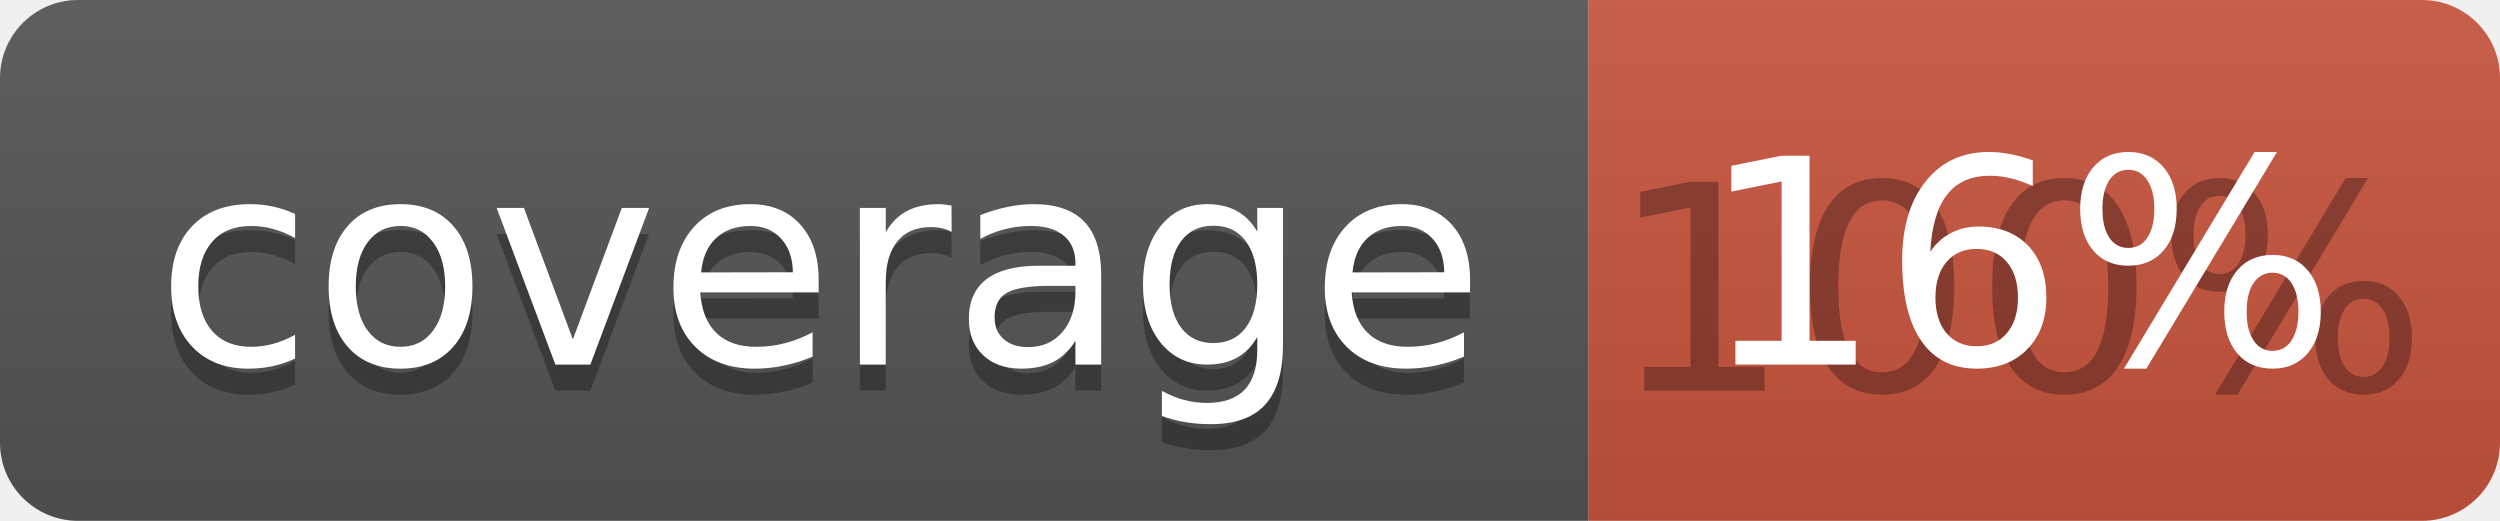
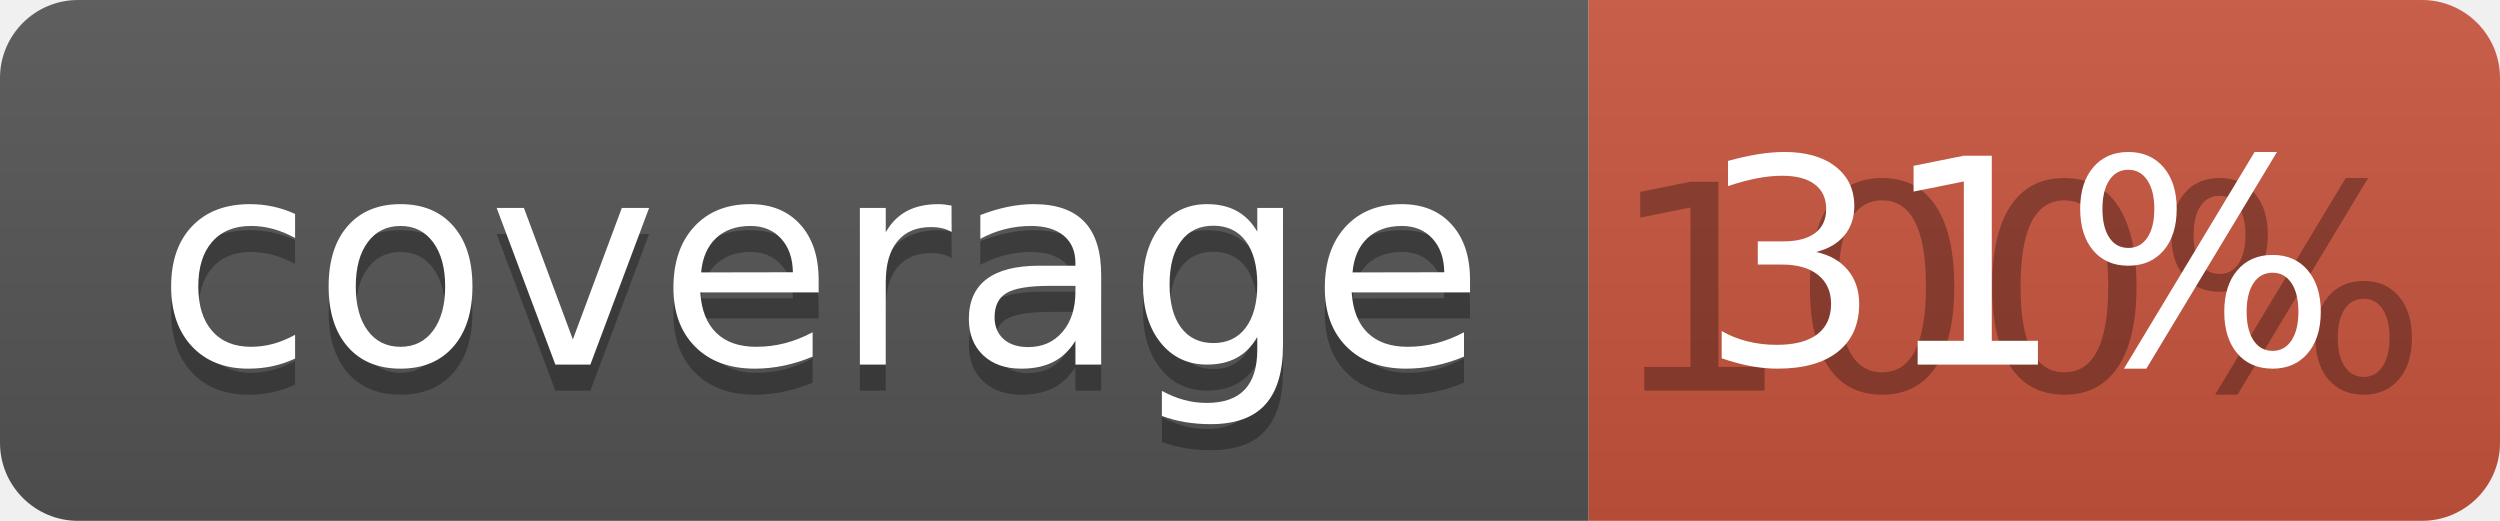
<svg xmlns="http://www.w3.org/2000/svg" width="96" height="20">
  <linearGradient id="b" x2="0" y2="100%">
    <stop offset="0" stop-color="#bbb" stop-opacity=".1" />
    <stop offset="1" stop-opacity=".1" />
  </linearGradient>
  <clipPath id="a">
    <rect width="96" height="20" rx="3" fill="#fff" />
  </clipPath>
  <g clip-path="url(#a)">
    <path fill="#555" d="M0 0h61v20H0z" />
    <path fill="#CA553E" d="M61 0h35v20H61z" />
    <path fill="url(#b)" d="M0 0h96v20H0z" />
  </g>
  <g fill="#fff" text-anchor="middle" font-family="DejaVu Sans,Verdana,Geneva,sans-serif" font-size="110">
    <text x="315" y="150" fill="#010101" fill-opacity=".3" transform="scale(.1)" textLength="510">coverage</text>
    <text x="315" y="140" transform="scale(.1)" textLength="510">coverage</text>
    <text x="775" y="150" fill="#010101" fill-opacity=".3" transform="scale(.1)" textLength="250">100%</text>
-     <text x="775" y="140" transform="scale(.1)" textLength="250">16%</text>
+     <text x="775" y="140" transform="scale(.1)" textLength="250">31%</text>
  </g>
</svg>
